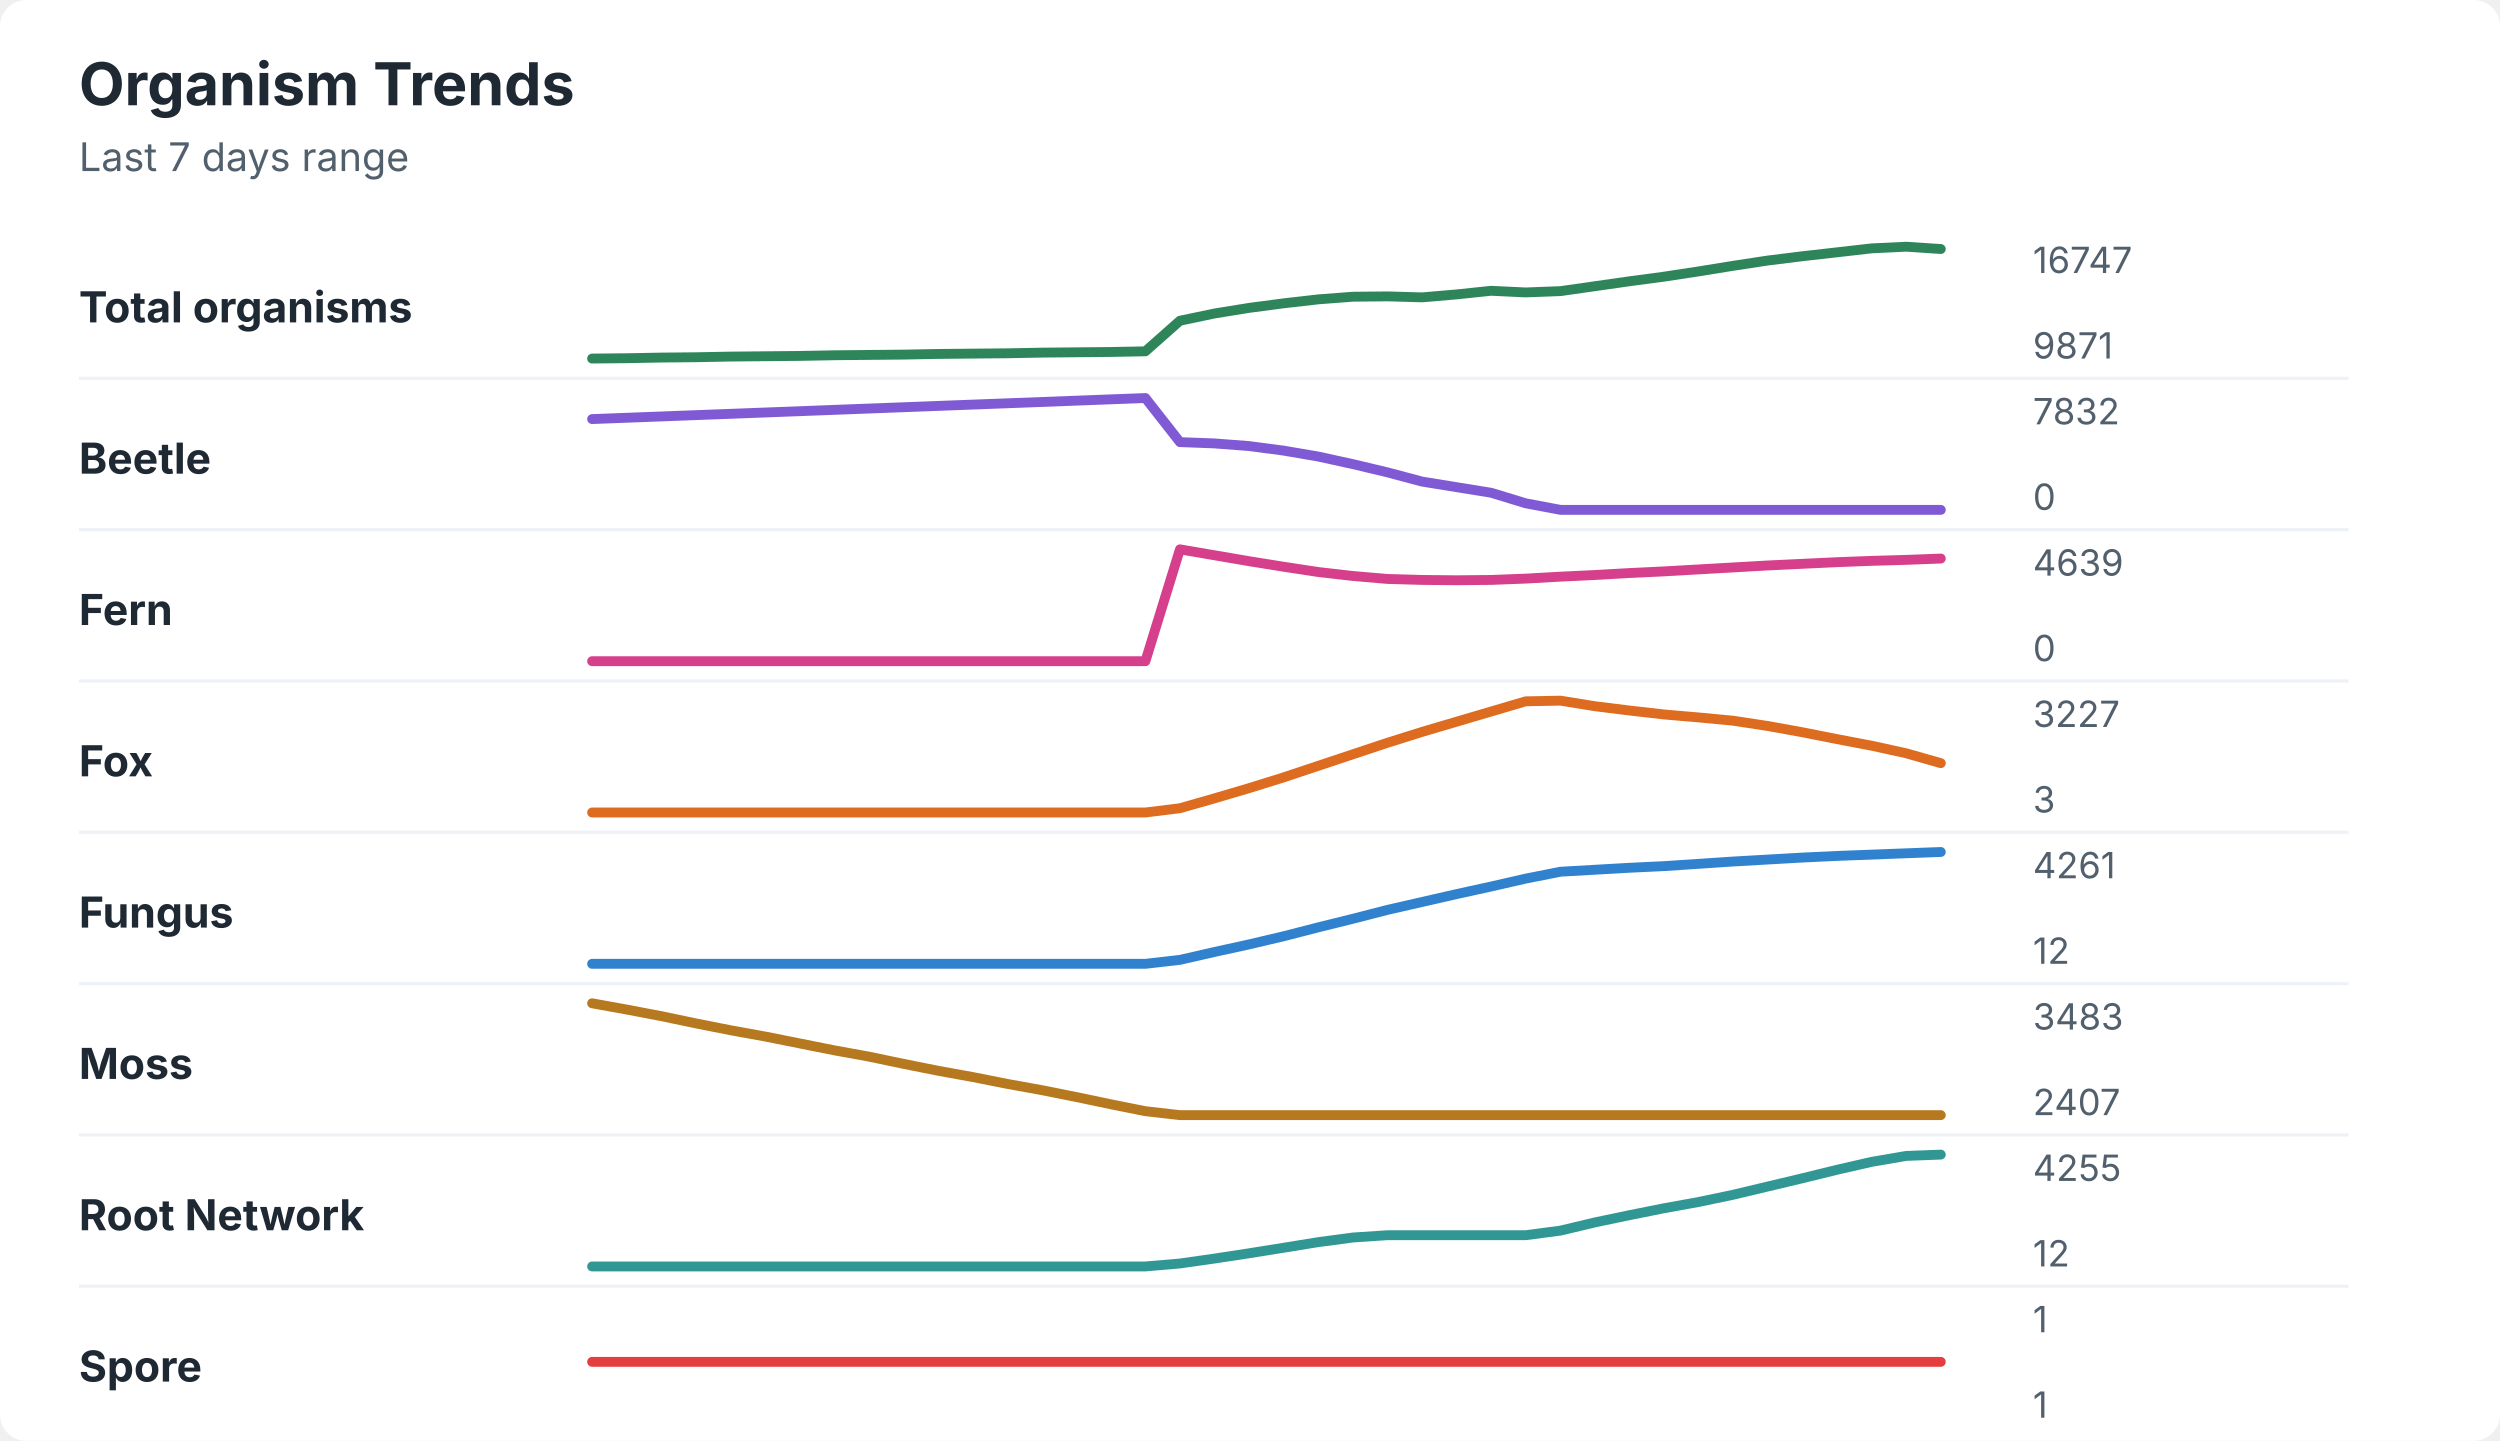
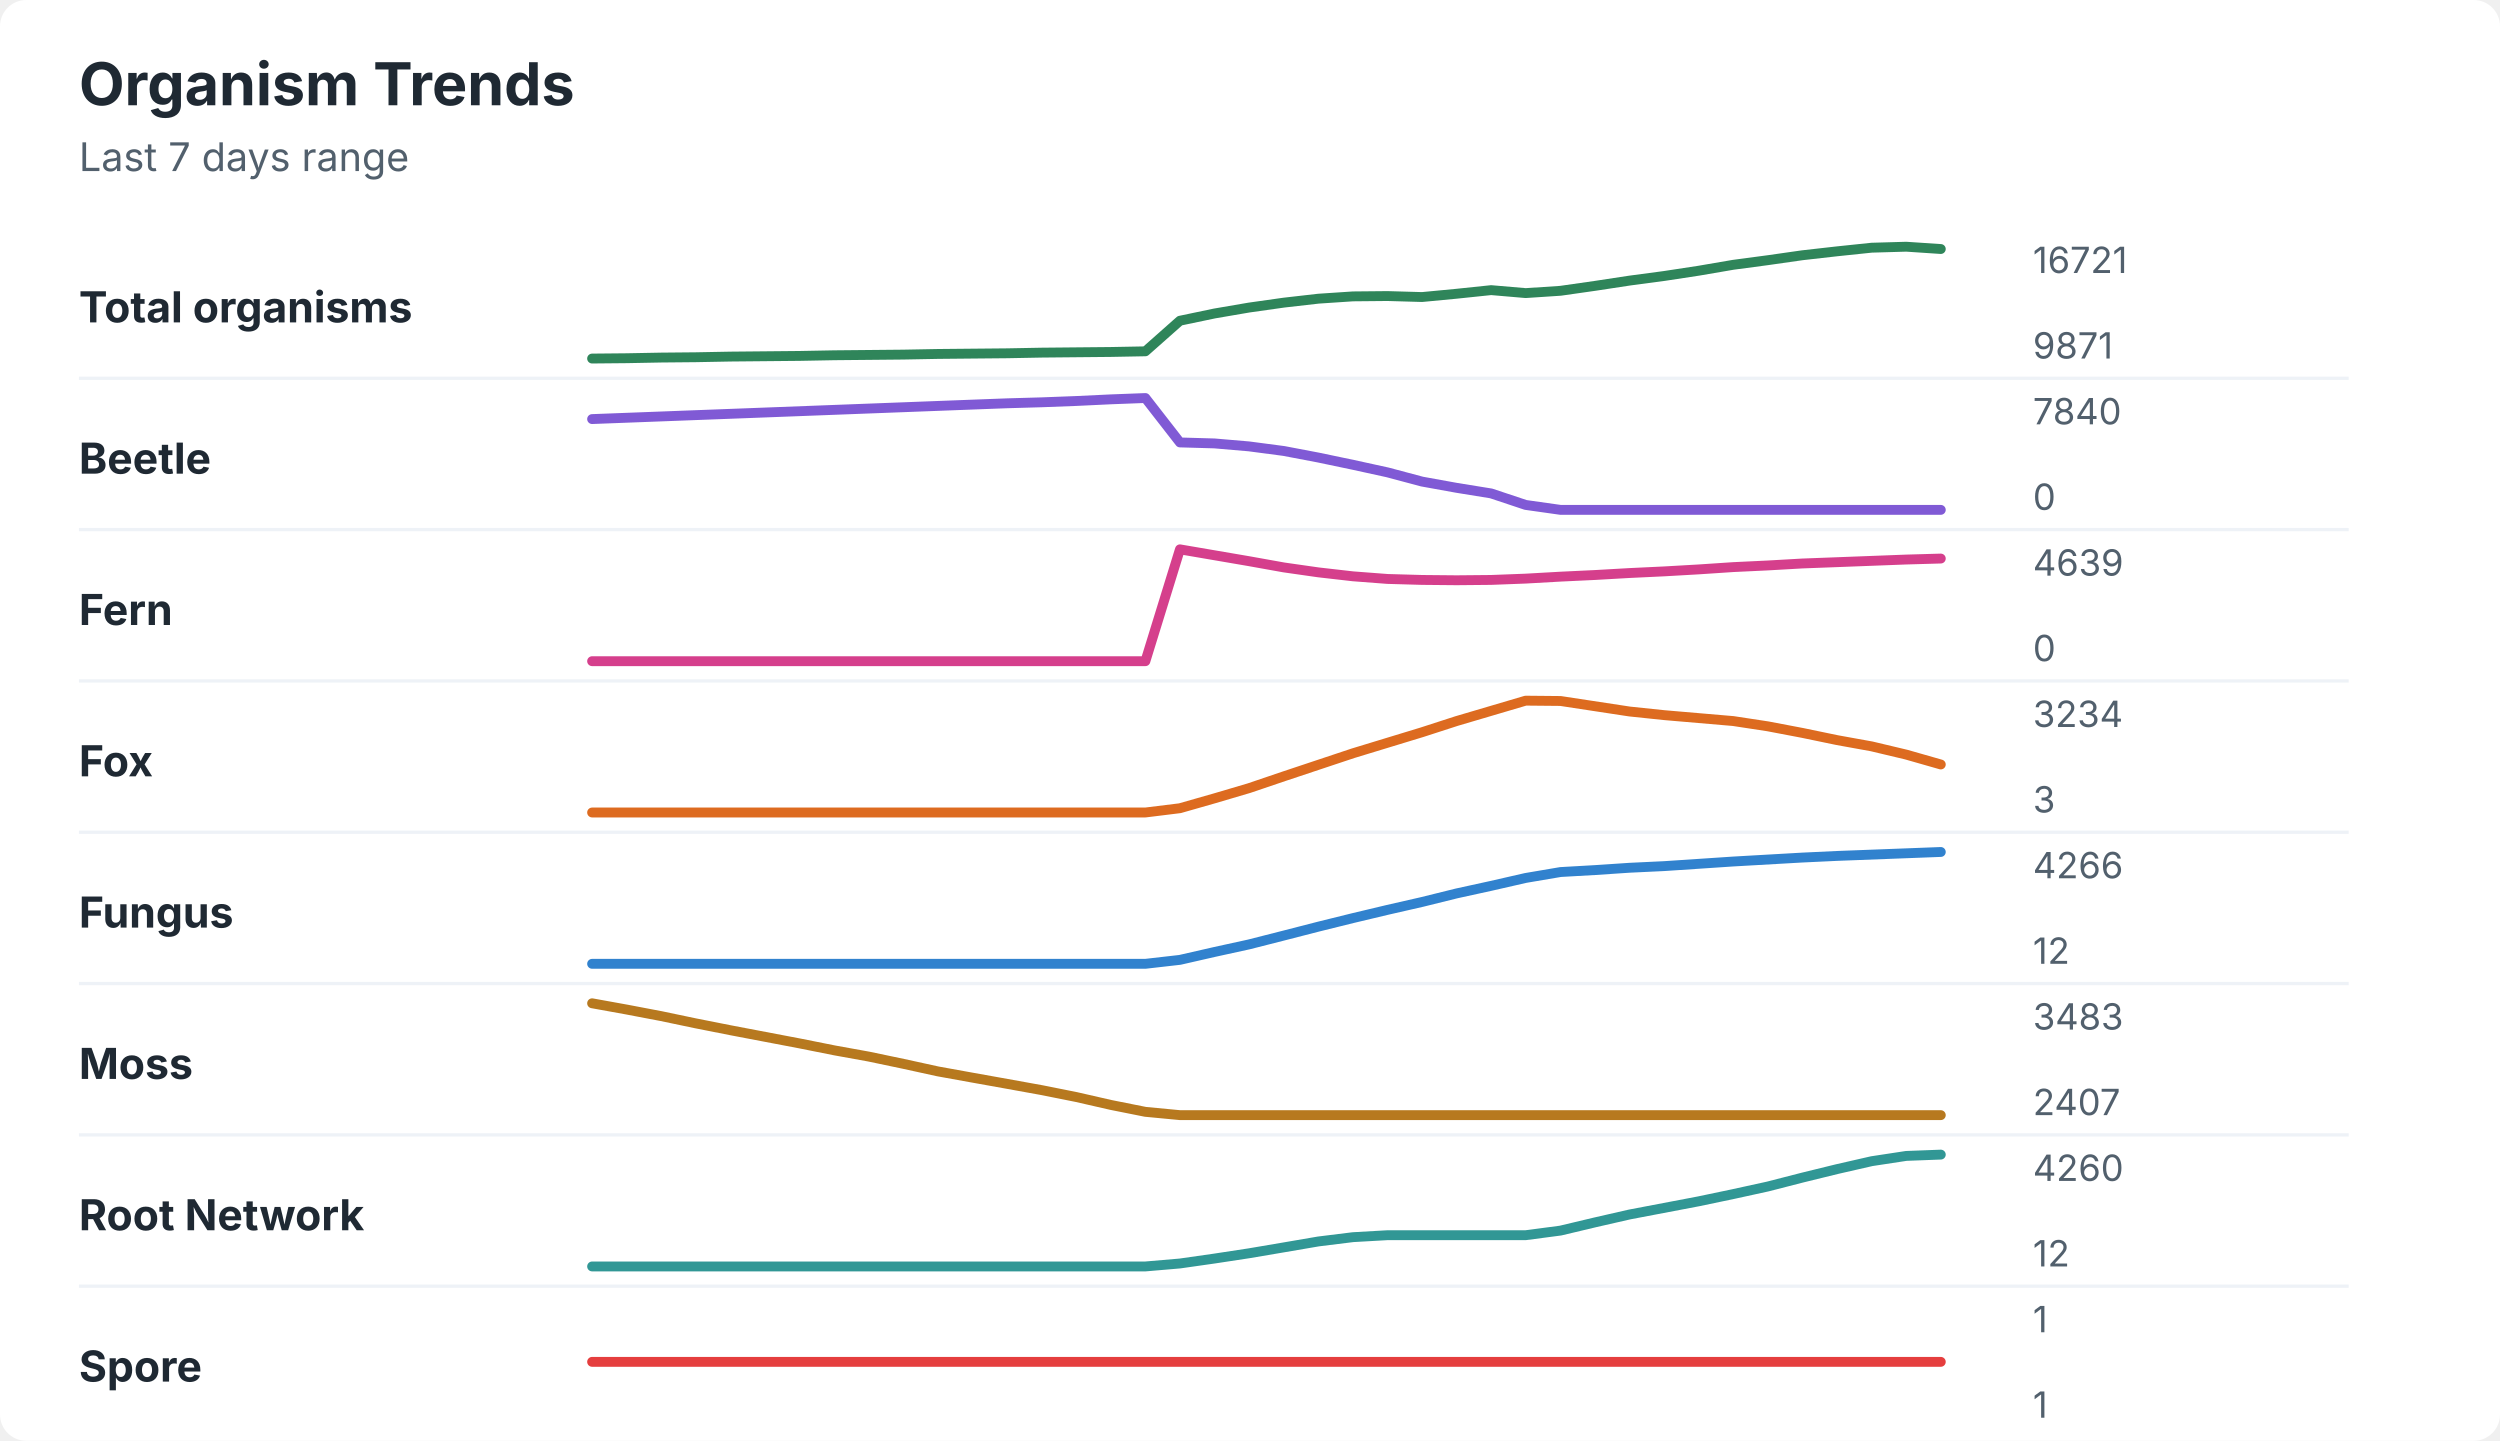
<svg xmlns="http://www.w3.org/2000/svg" width="760" height="438" viewBox="0 0 760 438" role="img" aria-labelledby="title desc">
  <rect width="760" height="438" rx="8" fill="#ffffff" />
  <style>
    text { font-family: -apple-system, BlinkMacSystemFont, "Segoe UI", sans-serif; }
    .title { font-size: 18px; font-weight: 700; fill: #1f2933; }
    .subtitle { font-size: 12px; fill: #52606d; }
    .label { font-size: 13px; font-weight: 650; fill: #1f2933; }
    .axis-value { font-size: 11px; fill: #52606d; }
    .separator { stroke: #eef2f7; stroke-width: 1; }
  </style>
  <text x="24" y="32" class="title">Organism Trends</text>
  <text x="24" y="52" class="subtitle">Last 7 days range</text>
  <text x="24" y="98" class="label">Total organisms</text>
-   <polyline points="180.0,109.0 190.5,108.9 201.0,108.7 211.5,108.6 222.1,108.4 232.6,108.3 243.1,108.2 253.6,108.0 264.1,107.9 274.6,107.8 285.1,107.6 295.6,107.5 306.2,107.4 316.7,107.2 327.2,107.1 337.7,107.0 348.2,106.8 358.7,97.5 369.2,95.3 379.7,93.6 390.3,92.2 400.8,91.0 411.3,90.2 421.8,90.1 432.3,90.4 442.8,89.5 453.3,88.4 463.8,88.9 474.4,88.5 484.9,87.0 495.4,85.5 505.9,84.1 516.4,82.5 526.9,80.8 537.4,79.2 547.9,77.9 558.5,76.7 569.0,75.5 579.5,75.0 590.0,75.7 " fill="none" stroke="#2f855a" stroke-width="3" stroke-linecap="round" stroke-linejoin="round" />
-   <text x="618" y="83" class="axis-value">16747</text>
+   <polyline points="180.0,109.0 190.5,108.9 201.0,108.7 211.5,108.6 222.1,108.4 232.6,108.3 243.1,108.2 253.6,108.0 264.1,107.9 274.6,107.8 285.1,107.6 295.6,107.5 306.2,107.4 316.7,107.2 327.2,107.1 337.7,107.0 348.2,106.8 358.7,97.5 369.2,95.3 379.7,93.5 390.3,92.0 400.8,90.8 411.3,90.1 421.8,90.0 432.3,90.3 442.8,89.3 453.3,88.2 463.8,89.1 474.4,88.4 484.9,86.9 495.4,85.3 505.9,83.9 516.4,82.3 526.9,80.5 537.4,79.1 547.9,77.6 558.5,76.4 569.0,75.3 579.5,75.0 590.0,75.7 " fill="none" stroke="#2f855a" stroke-width="3" stroke-linecap="round" stroke-linejoin="round" />
+   <text x="618" y="83" class="axis-value">16721</text>
  <text x="618" y="109" class="axis-value">9871</text>
  <line x1="24" y1="115.0" x2="714" y2="115.0" class="separator" />
  <text x="24" y="144" class="label">Beetle</text>
-   <polyline points="180.0,127.4 190.5,127.0 201.0,126.6 211.5,126.2 222.1,125.8 232.6,125.4 243.1,125.0 253.6,124.6 264.1,124.2 274.6,123.8 285.1,123.4 295.6,123.0 306.2,122.6 316.7,122.2 327.2,121.8 337.7,121.4 348.2,121.0 358.7,134.4 369.2,134.8 379.7,135.6 390.3,137.0 400.8,138.8 411.3,141.1 421.8,143.6 432.3,146.4 442.8,148.1 453.3,149.8 463.8,153.0 474.4,155.0 484.9,155.0 495.4,155.0 505.9,155.0 516.4,155.0 526.9,155.0 537.4,155.0 547.9,155.0 558.5,155.0 569.0,155.0 579.5,155.0 590.0,155.0 " fill="none" stroke="#805ad5" stroke-width="3" stroke-linecap="round" stroke-linejoin="round" />
-   <text x="618" y="129" class="axis-value">7832</text>
+   <polyline points="180.0,127.4 190.5,127.0 201.0,126.6 211.5,126.2 222.1,125.8 232.6,125.4 243.1,125.0 253.6,124.6 264.1,124.2 274.6,123.8 285.1,123.4 295.6,123.0 306.2,122.6 316.7,122.3 327.2,121.9 337.7,121.4 348.2,121.0 358.7,134.5 369.2,134.8 379.7,135.7 390.3,137.1 400.8,139.1 411.3,141.3 421.8,143.6 432.3,146.4 442.8,148.3 453.3,150.0 463.8,153.5 474.4,155.0 484.9,155.0 495.4,155.0 505.9,155.0 516.4,155.0 526.9,155.0 537.4,155.0 547.9,155.0 558.5,155.0 569.0,155.0 579.5,155.0 590.0,155.0 " fill="none" stroke="#805ad5" stroke-width="3" stroke-linecap="round" stroke-linejoin="round" />
+   <text x="618" y="129" class="axis-value">7840</text>
  <text x="618" y="155" class="axis-value">0</text>
  <line x1="24" y1="161.0" x2="714" y2="161.0" class="separator" />
  <text x="24" y="190" class="label">Fern</text>
-   <polyline points="180.0,201.0 190.5,201.0 201.0,201.0 211.5,201.0 222.1,201.0 232.6,201.0 243.1,201.0 253.6,201.0 264.1,201.0 274.6,201.0 285.1,201.0 295.6,201.0 306.2,201.0 316.7,201.0 327.2,201.0 337.7,201.0 348.2,201.0 358.7,167.0 369.2,168.8 379.7,170.6 390.3,172.3 400.8,173.9 411.3,175.1 421.8,176.0 432.3,176.3 442.8,176.4 453.3,176.3 463.8,175.9 474.4,175.3 484.9,174.8 495.4,174.2 505.9,173.7 516.4,173.1 526.9,172.5 537.4,171.9 547.9,171.4 558.5,170.9 569.0,170.5 579.5,170.2 590.0,169.8 " fill="none" stroke="#d53f8c" stroke-width="3" stroke-linecap="round" stroke-linejoin="round" />
+   <polyline points="180.0,201.0 190.5,201.0 201.0,201.0 211.5,201.0 222.1,201.0 232.6,201.0 243.1,201.0 253.6,201.0 264.1,201.0 274.6,201.0 285.1,201.0 295.6,201.0 306.2,201.0 316.7,201.0 327.2,201.0 337.7,201.0 348.2,201.0 358.7,167.0 369.2,168.8 379.7,170.6 390.3,172.5 400.8,174.0 411.3,175.2 421.8,176.0 432.3,176.3 442.8,176.4 453.3,176.3 463.8,175.9 474.4,175.3 484.9,174.8 495.4,174.2 505.9,173.7 516.4,173.1 526.9,172.4 537.4,171.9 547.9,171.3 558.5,170.9 569.0,170.5 579.5,170.1 590.0,169.8 " fill="none" stroke="#d53f8c" stroke-width="3" stroke-linecap="round" stroke-linejoin="round" />
  <text x="618" y="175" class="axis-value">4639</text>
  <text x="618" y="201" class="axis-value">0</text>
  <line x1="24" y1="207.0" x2="714" y2="207.0" class="separator" />
  <text x="24" y="236" class="label">Fox</text>
-   <polyline points="180.0,247.0 190.5,247.0 201.0,247.0 211.5,247.0 222.1,247.0 232.6,247.0 243.1,247.0 253.6,247.0 264.1,247.0 274.6,247.0 285.1,247.0 295.6,247.0 306.2,247.0 316.7,247.0 327.2,247.0 337.7,247.0 348.2,247.0 358.7,245.7 369.2,242.7 379.7,239.6 390.3,236.3 400.8,232.8 411.3,229.3 421.8,225.8 432.3,222.5 442.8,219.4 453.3,216.3 463.8,213.2 474.4,213.0 484.9,214.7 495.4,216.0 505.9,217.2 516.4,218.1 526.9,219.1 537.4,220.7 547.9,222.6 558.5,224.7 569.0,226.7 579.5,229.0 590.0,232.0 " fill="none" stroke="#dd6b20" stroke-width="3" stroke-linecap="round" stroke-linejoin="round" />
-   <text x="618" y="221" class="axis-value">3227</text>
+   <polyline points="180.0,247.0 190.5,247.0 201.0,247.0 211.5,247.0 222.1,247.0 232.6,247.0 243.1,247.0 253.6,247.0 264.1,247.0 274.6,247.0 285.1,247.0 295.6,247.0 306.2,247.0 316.7,247.0 327.2,247.0 337.7,247.0 348.2,247.0 358.7,245.7 369.2,242.7 379.7,239.6 390.3,236.0 400.8,232.5 411.3,229.0 421.8,225.8 432.3,222.6 442.8,219.2 453.3,216.1 463.8,213.0 474.4,213.1 484.9,214.7 495.4,216.3 505.9,217.4 516.4,218.3 526.9,219.2 537.4,220.8 547.9,222.8 558.5,225.0 569.0,226.9 579.5,229.4 590.0,232.4 " fill="none" stroke="#dd6b20" stroke-width="3" stroke-linecap="round" stroke-linejoin="round" />
+   <text x="618" y="221" class="axis-value">3234</text>
  <text x="618" y="247" class="axis-value">3</text>
  <line x1="24" y1="253.0" x2="714" y2="253.0" class="separator" />
  <text x="24" y="282" class="label">Fungus</text>
-   <polyline points="180.0,293.0 190.5,293.0 201.0,293.0 211.5,293.0 222.1,293.0 232.6,293.0 243.1,293.0 253.6,293.0 264.1,293.0 274.6,293.0 285.1,293.0 295.6,293.0 306.2,293.0 316.7,293.0 327.2,293.0 337.7,293.0 348.2,293.0 358.7,291.8 369.2,289.4 379.7,287.1 390.3,284.6 400.8,281.9 411.3,279.3 421.8,276.6 432.3,274.2 442.8,271.8 453.3,269.5 463.8,267.1 474.4,265.0 484.9,264.4 495.4,263.8 505.9,263.3 516.4,262.6 526.9,261.9 537.4,261.3 547.9,260.7 558.5,260.2 569.0,259.8 579.5,259.4 590.0,259.0 " fill="none" stroke="#3182ce" stroke-width="3" stroke-linecap="round" stroke-linejoin="round" />
-   <text x="618" y="267" class="axis-value">4261</text>
+   <polyline points="180.0,293.0 190.5,293.0 201.0,293.0 211.5,293.0 222.1,293.0 232.6,293.0 243.1,293.0 253.6,293.0 264.1,293.0 274.6,293.0 285.1,293.0 295.6,293.0 306.2,293.0 316.7,293.0 327.2,293.0 337.7,293.0 348.2,293.0 358.7,291.8 369.2,289.4 379.7,287.1 390.3,284.4 400.8,281.7 411.3,279.1 421.8,276.6 432.3,274.2 442.8,271.6 453.3,269.3 463.8,266.9 474.4,265.1 484.9,264.5 495.4,263.8 505.9,263.3 516.4,262.6 526.9,261.9 537.4,261.3 547.9,260.7 558.5,260.2 569.0,259.8 579.5,259.4 590.0,259.0 " fill="none" stroke="#3182ce" stroke-width="3" stroke-linecap="round" stroke-linejoin="round" />
+   <text x="618" y="267" class="axis-value">4266</text>
  <text x="618" y="293" class="axis-value">12</text>
  <line x1="24" y1="299.0" x2="714" y2="299.0" class="separator" />
  <text x="24" y="328" class="label">Moss</text>
-   <polyline points="180.0,305.0 190.5,306.9 201.0,308.9 211.5,311.1 222.1,313.2 232.6,315.1 243.1,317.2 253.6,319.3 264.1,321.2 274.6,323.4 285.1,325.5 295.6,327.4 306.2,329.5 316.7,331.4 327.2,333.5 337.7,335.7 348.2,337.8 358.7,339.0 369.2,339.0 379.7,339.0 390.3,339.0 400.8,339.0 411.3,339.0 421.8,339.0 432.3,339.0 442.8,339.0 453.3,339.0 463.8,339.0 474.4,339.0 484.9,339.0 495.4,339.0 505.9,339.0 516.4,339.0 526.9,339.0 537.4,339.0 547.9,339.0 558.5,339.0 569.0,339.0 579.5,339.0 590.0,339.0 " fill="none" stroke="#b7791f" stroke-width="3" stroke-linecap="round" stroke-linejoin="round" />
+   <polyline points="180.0,305.0 190.5,306.9 201.0,308.9 211.5,311.1 222.1,313.2 232.6,315.2 243.1,317.2 253.6,319.3 264.1,321.2 274.6,323.4 285.1,325.7 295.6,327.6 306.2,329.5 316.7,331.4 327.2,333.5 337.7,335.9 348.2,338.0 358.7,339.0 369.2,339.0 379.7,339.0 390.3,339.0 400.8,339.0 411.3,339.0 421.8,339.0 432.3,339.0 442.8,339.0 453.3,339.0 463.8,339.0 474.4,339.0 484.9,339.0 495.4,339.0 505.9,339.0 516.4,339.0 526.9,339.0 537.4,339.0 547.9,339.0 558.5,339.0 569.0,339.0 579.5,339.0 590.0,339.0 " fill="none" stroke="#b7791f" stroke-width="3" stroke-linecap="round" stroke-linejoin="round" />
  <text x="618" y="313" class="axis-value">3483</text>
  <text x="618" y="339" class="axis-value">2407</text>
  <line x1="24" y1="345.0" x2="714" y2="345.0" class="separator" />
  <text x="24" y="374" class="label">Root Network</text>
-   <polyline points="180.0,385.0 190.5,385.0 201.0,385.0 211.5,385.0 222.1,385.0 232.6,385.0 243.1,385.0 253.6,385.0 264.1,385.0 274.6,385.0 285.1,385.0 295.6,385.0 306.2,385.0 316.7,385.0 327.2,385.0 337.7,385.0 348.2,385.0 358.7,384.1 369.2,382.6 379.7,381.0 390.3,379.3 400.8,377.6 411.3,376.2 421.8,375.5 432.3,375.5 442.8,375.5 453.3,375.5 463.8,375.5 474.4,374.1 484.9,371.6 495.4,369.4 505.9,367.3 516.4,365.4 526.9,363.2 537.4,360.7 547.9,358.2 558.5,355.6 569.0,353.2 579.5,351.4 590.0,351.0 " fill="none" stroke="#319795" stroke-width="3" stroke-linecap="round" stroke-linejoin="round" />
-   <text x="618" y="359" class="axis-value">4255</text>
+   <polyline points="180.0,385.0 190.5,385.0 201.0,385.0 211.5,385.0 222.1,385.0 232.6,385.0 243.1,385.0 253.6,385.0 264.1,385.0 274.6,385.0 285.1,385.0 295.6,385.0 306.2,385.0 316.7,385.0 327.2,385.0 337.7,385.0 348.2,385.0 358.7,384.1 369.2,382.6 379.7,381.0 390.3,379.2 400.8,377.4 411.3,376.1 421.8,375.5 432.3,375.5 442.8,375.5 453.3,375.5 463.8,375.5 474.4,374.1 484.9,371.6 495.4,369.2 505.9,367.2 516.4,365.2 526.9,363.0 537.4,360.7 547.9,358.0 558.5,355.4 569.0,353.0 579.5,351.4 590.0,351.0 " fill="none" stroke="#319795" stroke-width="3" stroke-linecap="round" stroke-linejoin="round" />
+   <text x="618" y="359" class="axis-value">4260</text>
  <text x="618" y="385" class="axis-value">12</text>
  <line x1="24" y1="391.0" x2="714" y2="391.0" class="separator" />
  <text x="24" y="420" class="label">Spore</text>
  <polyline points="180.0,414.0 190.5,414.0 201.0,414.0 211.5,414.0 222.1,414.0 232.6,414.0 243.1,414.0 253.6,414.0 264.1,414.0 274.6,414.0 285.1,414.0 295.6,414.0 306.2,414.0 316.7,414.0 327.2,414.0 337.7,414.0 348.2,414.0 358.7,414.0 369.2,414.0 379.7,414.0 390.3,414.0 400.8,414.0 411.3,414.0 421.8,414.0 432.3,414.0 442.8,414.0 453.3,414.0 463.8,414.0 474.4,414.0 484.9,414.0 495.4,414.0 505.9,414.0 516.4,414.0 526.9,414.0 537.4,414.0 547.9,414.0 558.5,414.0 569.0,414.0 579.5,414.0 590.0,414.0 " fill="none" stroke="#e53e3e" stroke-width="3" stroke-linecap="round" stroke-linejoin="round" />
  <text x="618" y="405" class="axis-value">1</text>
  <text x="618" y="431" class="axis-value">1</text>
</svg>
